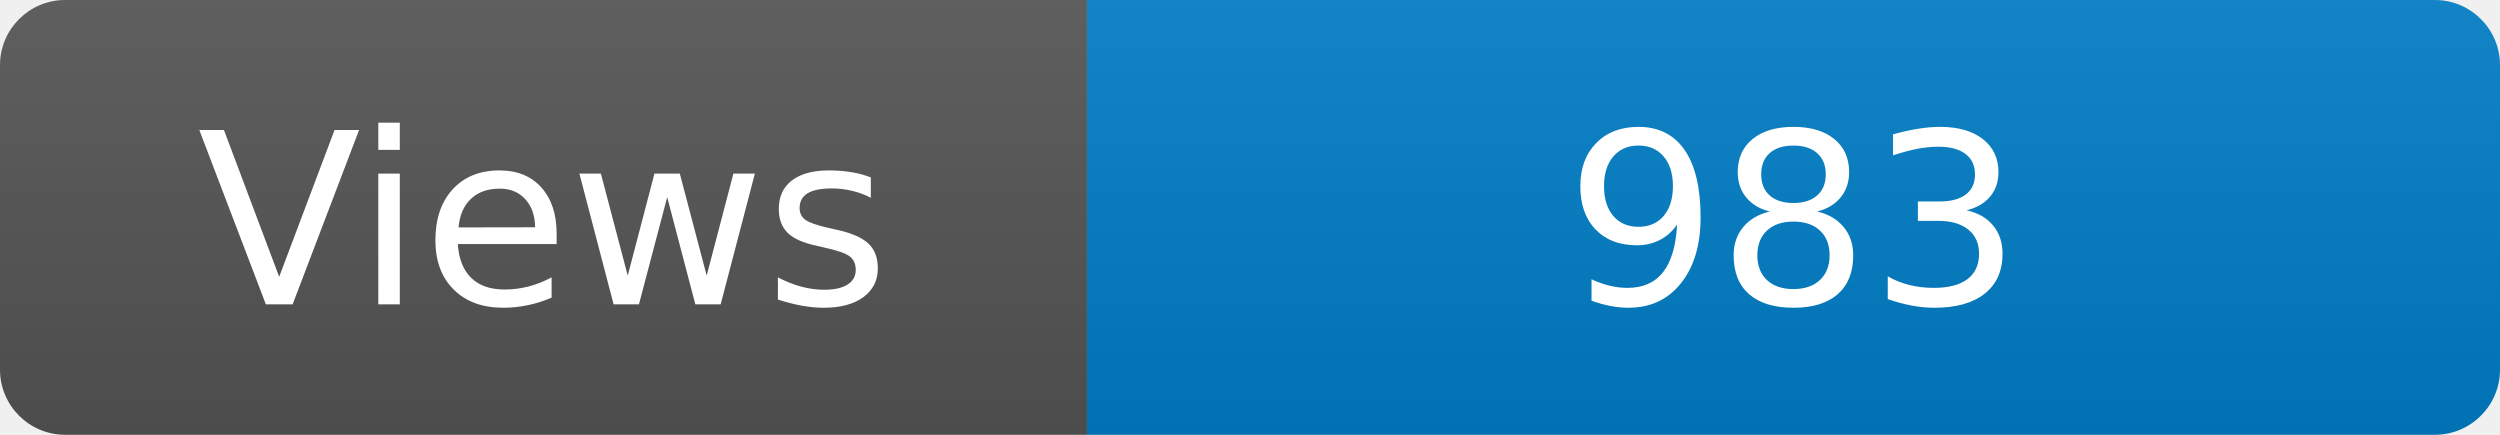
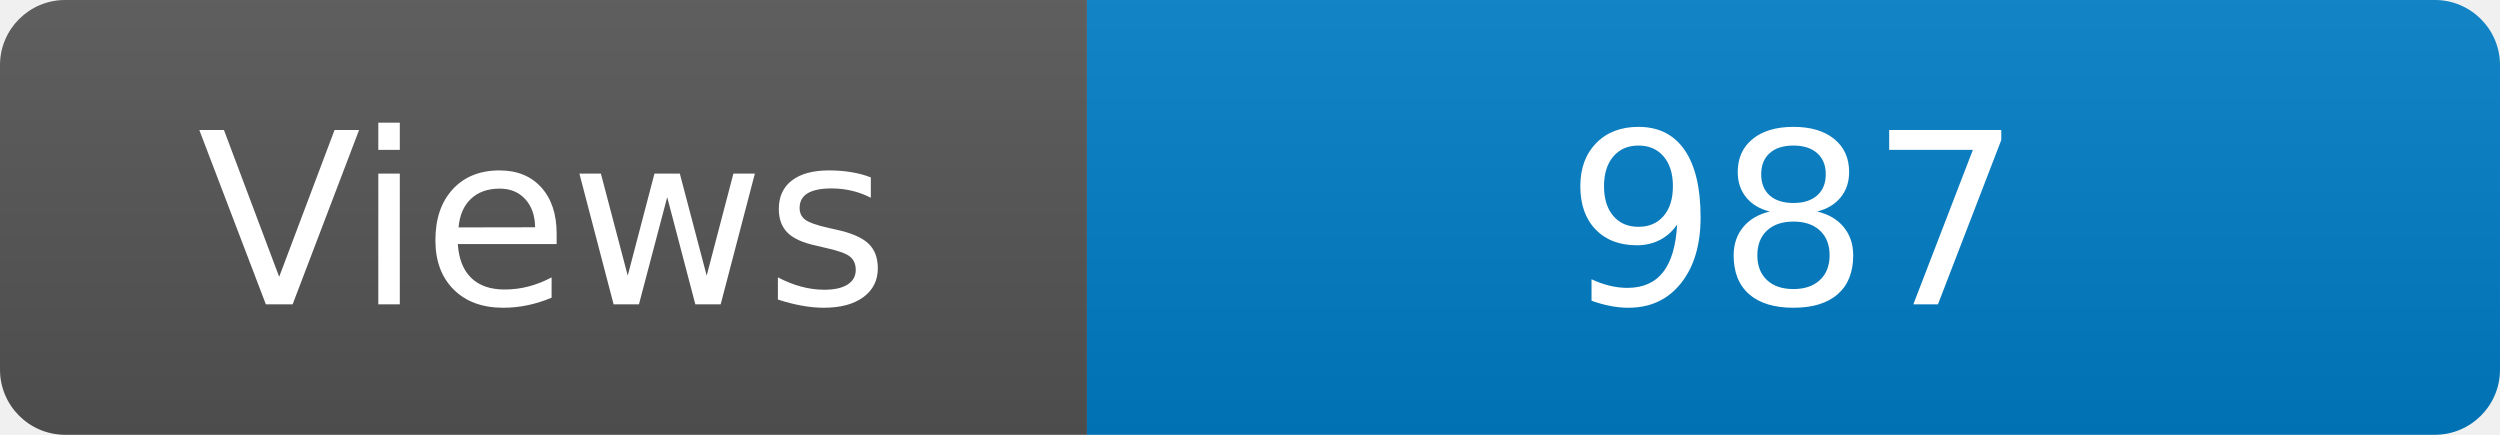
<svg xmlns="http://www.w3.org/2000/svg" width="115" height="20" role="img" aria-label="Maintained?: yes">
  <linearGradient id="s" x2="0" y2="100%">
    <stop offset="0" stop-color="#bbb" stop-opacity=".1" />
    <stop offset="1" stop-opacity=".1" />
  </linearGradient>
  <clipPath id="r">
    <rect width="115" height="20" rx="3" fill="#fff" />
  </clipPath>
  <g clip-path="url(#r)">
    <rect width="50" height="20" fill="#555" />
    <rect x="50" width="160" height="20" fill="#007ec6" />
    <rect width="115" height="20" fill="url(#s)" />
  </g>
  <g fill="#fff" text-anchor="middle" font-family="Verdana,Geneva,DejaVu Sans,sans-serif" font-size="110">
    <text x="250" y="140" transform="scale(.1)" fill="#fff">Views</text>
-     <text x="825" y="140" transform="scale(.1)" fill="#fff">983</text>
+     <text x="825" y="140" transform="scale(.1)" fill="#fff">987</text>
  </g>
</svg>
